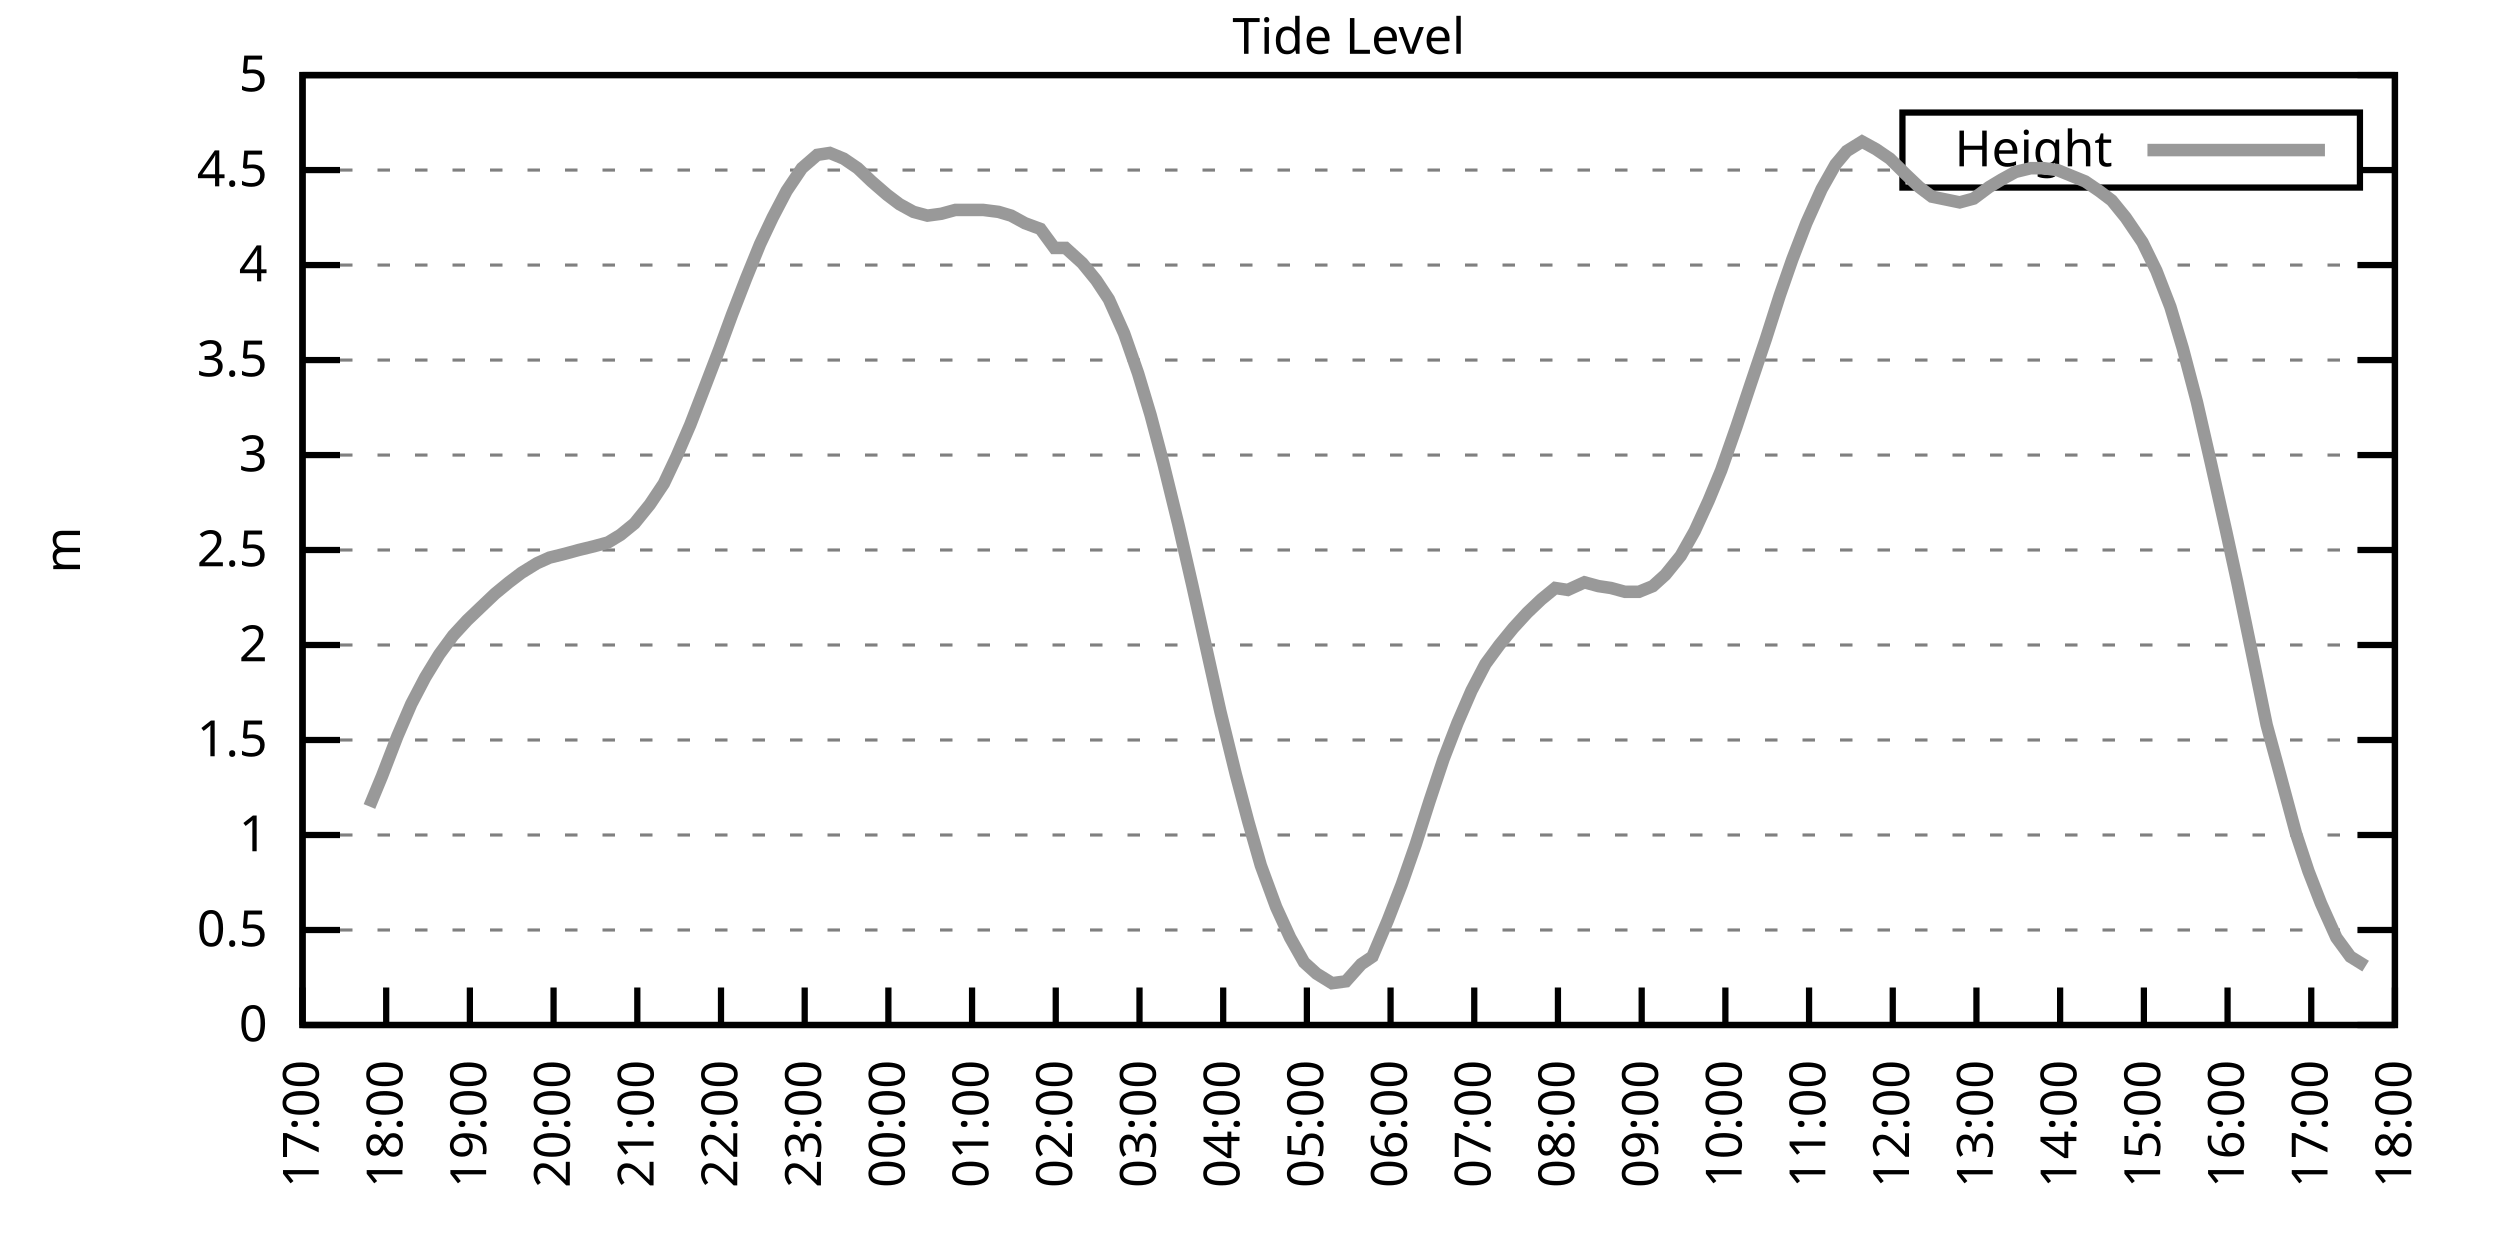
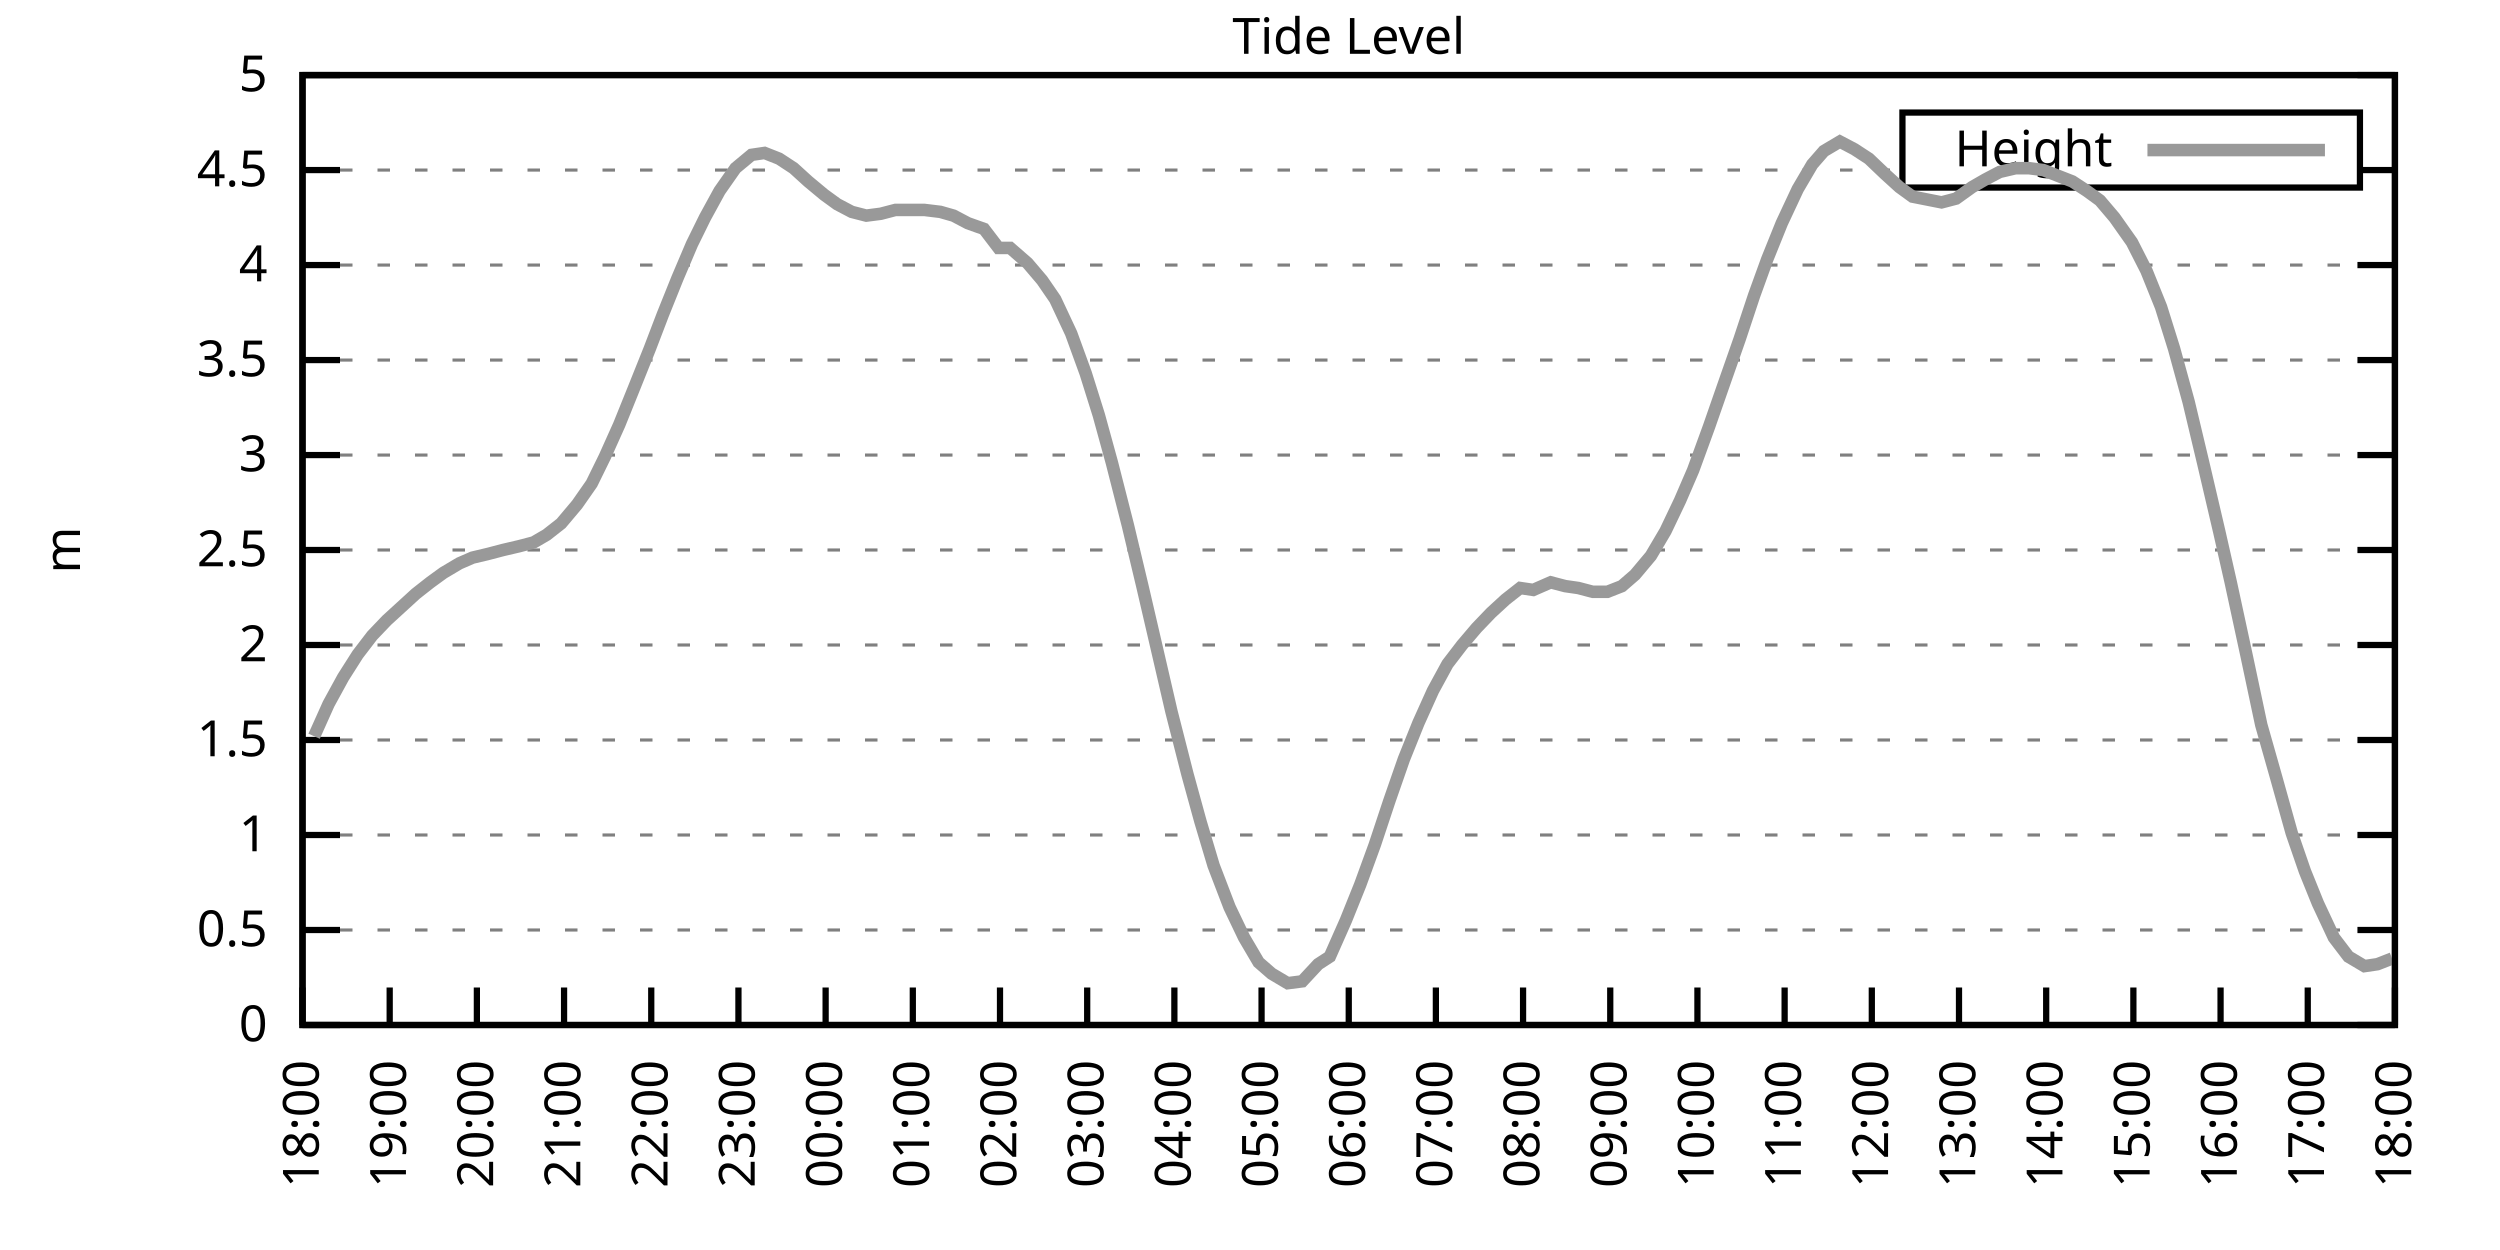
<svg xmlns="http://www.w3.org/2000/svg" xmlns:xlink="http://www.w3.org/1999/xlink" width="400" height="200" viewBox="0 0 400 200">
  <g id="gnuplot_canvas">
    <rect x="0" y="0" width="400" height="200" fill="none" />
    <defs>
      <circle id="gpDot" r="0.5" stroke-width="0.5" stroke="currentColor" />
      <path id="gpPt0" stroke-width="0.333" stroke="currentColor" d="M-1,0 h2 M0,-1 v2" />
      <path id="gpPt1" stroke-width="0.333" stroke="currentColor" d="M-1,-1 L1,1 M1,-1 L-1,1" />
      <path id="gpPt2" stroke-width="0.333" stroke="currentColor" d="M-1,0 L1,0 M0,-1 L0,1 M-1,-1 L1,1 M-1,1 L1,-1" />
      <rect id="gpPt3" stroke-width="0.333" stroke="currentColor" x="-1" y="-1" width="2" height="2" />
      <rect id="gpPt4" stroke-width="0.333" stroke="currentColor" fill="currentColor" x="-1" y="-1" width="2" height="2" />
      <circle id="gpPt5" stroke-width="0.333" stroke="currentColor" cx="0" cy="0" r="1" />
      <use xlink:href="#gpPt5" id="gpPt6" fill="currentColor" stroke="none" />
      <path id="gpPt7" stroke-width="0.333" stroke="currentColor" d="M0,-1.33 L-1.33,0.67 L1.33,0.67 z" />
      <use xlink:href="#gpPt7" id="gpPt8" fill="currentColor" stroke="none" />
      <use xlink:href="#gpPt7" id="gpPt9" stroke="currentColor" transform="rotate(180)" />
      <use xlink:href="#gpPt9" id="gpPt10" fill="currentColor" stroke="none" />
      <use xlink:href="#gpPt3" id="gpPt11" stroke="currentColor" transform="rotate(45)" />
      <use xlink:href="#gpPt11" id="gpPt12" fill="currentColor" stroke="none" />
      <path id="gpPt13" stroke-width="0.333" stroke="currentColor" d="M0,1.330 L1.265,0.411 L0.782,-1.067 L-0.782,-1.076 L-1.265,0.411 z" />
      <use xlink:href="#gpPt13" id="gpPt14" fill="currentColor" stroke="none" />
      <filter id="textbox" filterUnits="objectBoundingBox" x="0" y="0" height="1" width="1">
        <feFlood flood-color="white" flood-opacity="1" result="bgnd" />
        <feComposite in="SourceGraphic" in2="bgnd" operator="atop" />
      </filter>
      <filter id="greybox" filterUnits="objectBoundingBox" x="0" y="0" height="1" width="1">
        <feFlood flood-color="lightgrey" flood-opacity="1" result="grey" />
        <feComposite in="SourceGraphic" in2="grey" operator="atop" />
      </filter>
    </defs>
    <g fill="none" color="white" stroke="currentColor" stroke-width="1.00" stroke-linecap="butt" stroke-linejoin="miter">
</g>
    <g fill="none" color="black" stroke="currentColor" stroke-width="1.00" stroke-linecap="butt" stroke-linejoin="miter">
      <g stroke="none" shape-rendering="crispEdges">
        <polygon fill="rgb(255, 255, 255)" points="48.40,164.00 383.18,164.00 383.18,12.02 48.40,12.02 " />
      </g>
    </g>
    <g fill="none" color="black" stroke="currentColor" stroke-width="1.00" stroke-linecap="butt" stroke-linejoin="miter">
</g>
    <g fill="none" color="black" stroke="black" stroke-width="0.50" stroke-linecap="butt" stroke-linejoin="miter">
</g>
    <g fill="none" color="gray" stroke="currentColor" stroke-width="0.50" stroke-linecap="butt" stroke-linejoin="miter">
      <path stroke="gray" stroke-dasharray="2,4" class="gridline" d="M48.40,164.00 L383.19,164.00  " />
    </g>
    <g fill="none" color="gray" stroke="gray" stroke-width="1.00" stroke-linecap="butt" stroke-linejoin="miter">
</g>
    <g fill="none" color="black" stroke="currentColor" stroke-width="1.00" stroke-linecap="butt" stroke-linejoin="miter">
      <path stroke="black" d="M48.40,164.00 L54.40,164.00 M383.19,164.00 L377.19,164.00  " />
      <g transform="translate(42.80,166.60)" stroke="none" fill="black" font-family="Sans" font-size="8.00" text-anchor="end">
        <text>
          <tspan font-family="Sans"> 0</tspan>
        </text>
      </g>
    </g>
    <g fill="none" color="black" stroke="currentColor" stroke-width="1.00" stroke-linecap="butt" stroke-linejoin="miter">
</g>
    <g fill="none" color="black" stroke="black" stroke-width="0.50" stroke-linecap="butt" stroke-linejoin="miter">
</g>
    <g fill="none" color="gray" stroke="currentColor" stroke-width="0.50" stroke-linecap="butt" stroke-linejoin="miter">
      <path stroke="gray" stroke-dasharray="2,4" class="gridline" d="M48.40,148.80 L383.19,148.80  " />
    </g>
    <g fill="none" color="gray" stroke="gray" stroke-width="1.00" stroke-linecap="butt" stroke-linejoin="miter">
</g>
    <g fill="none" color="black" stroke="currentColor" stroke-width="1.00" stroke-linecap="butt" stroke-linejoin="miter">
      <path stroke="black" d="M48.40,148.80 L54.40,148.80 M383.19,148.80 L377.19,148.80  " />
      <g transform="translate(42.80,151.40)" stroke="none" fill="black" font-family="Sans" font-size="8.00" text-anchor="end">
        <text>
          <tspan font-family="Sans"> 0.5</tspan>
        </text>
      </g>
    </g>
    <g fill="none" color="black" stroke="currentColor" stroke-width="1.00" stroke-linecap="butt" stroke-linejoin="miter">
</g>
    <g fill="none" color="black" stroke="black" stroke-width="0.50" stroke-linecap="butt" stroke-linejoin="miter">
</g>
    <g fill="none" color="gray" stroke="currentColor" stroke-width="0.50" stroke-linecap="butt" stroke-linejoin="miter">
      <path stroke="gray" stroke-dasharray="2,4" class="gridline" d="M48.40,133.60 L383.19,133.60  " />
    </g>
    <g fill="none" color="gray" stroke="gray" stroke-width="1.00" stroke-linecap="butt" stroke-linejoin="miter">
</g>
    <g fill="none" color="black" stroke="currentColor" stroke-width="1.00" stroke-linecap="butt" stroke-linejoin="miter">
      <path stroke="black" d="M48.40,133.60 L54.40,133.60 M383.19,133.60 L377.19,133.60  " />
      <g transform="translate(42.80,136.20)" stroke="none" fill="black" font-family="Sans" font-size="8.00" text-anchor="end">
        <text>
          <tspan font-family="Sans"> 1</tspan>
        </text>
      </g>
    </g>
    <g fill="none" color="black" stroke="currentColor" stroke-width="1.00" stroke-linecap="butt" stroke-linejoin="miter">
</g>
    <g fill="none" color="black" stroke="black" stroke-width="0.50" stroke-linecap="butt" stroke-linejoin="miter">
</g>
    <g fill="none" color="gray" stroke="currentColor" stroke-width="0.50" stroke-linecap="butt" stroke-linejoin="miter">
      <path stroke="gray" stroke-dasharray="2,4" class="gridline" d="M48.40,118.40 L383.19,118.40  " />
    </g>
    <g fill="none" color="gray" stroke="gray" stroke-width="1.00" stroke-linecap="butt" stroke-linejoin="miter">
</g>
    <g fill="none" color="black" stroke="currentColor" stroke-width="1.00" stroke-linecap="butt" stroke-linejoin="miter">
      <path stroke="black" d="M48.40,118.40 L54.40,118.40 M383.19,118.40 L377.19,118.40  " />
      <g transform="translate(42.80,121.00)" stroke="none" fill="black" font-family="Sans" font-size="8.00" text-anchor="end">
        <text>
          <tspan font-family="Sans"> 1.5</tspan>
        </text>
      </g>
    </g>
    <g fill="none" color="black" stroke="currentColor" stroke-width="1.00" stroke-linecap="butt" stroke-linejoin="miter">
</g>
    <g fill="none" color="black" stroke="black" stroke-width="0.50" stroke-linecap="butt" stroke-linejoin="miter">
</g>
    <g fill="none" color="gray" stroke="currentColor" stroke-width="0.50" stroke-linecap="butt" stroke-linejoin="miter">
      <path stroke="gray" stroke-dasharray="2,4" class="gridline" d="M48.40,103.20 L383.19,103.20  " />
    </g>
    <g fill="none" color="gray" stroke="gray" stroke-width="1.00" stroke-linecap="butt" stroke-linejoin="miter">
</g>
    <g fill="none" color="black" stroke="currentColor" stroke-width="1.00" stroke-linecap="butt" stroke-linejoin="miter">
      <path stroke="black" d="M48.40,103.20 L54.40,103.20 M383.19,103.20 L377.19,103.20  " />
      <g transform="translate(42.80,105.80)" stroke="none" fill="black" font-family="Sans" font-size="8.00" text-anchor="end">
        <text>
          <tspan font-family="Sans"> 2</tspan>
        </text>
      </g>
    </g>
    <g fill="none" color="black" stroke="currentColor" stroke-width="1.00" stroke-linecap="butt" stroke-linejoin="miter">
</g>
    <g fill="none" color="black" stroke="black" stroke-width="0.50" stroke-linecap="butt" stroke-linejoin="miter">
</g>
    <g fill="none" color="gray" stroke="currentColor" stroke-width="0.50" stroke-linecap="butt" stroke-linejoin="miter">
      <path stroke="gray" stroke-dasharray="2,4" class="gridline" d="M48.40,88.00 L383.19,88.00  " />
    </g>
    <g fill="none" color="gray" stroke="gray" stroke-width="1.00" stroke-linecap="butt" stroke-linejoin="miter">
</g>
    <g fill="none" color="black" stroke="currentColor" stroke-width="1.00" stroke-linecap="butt" stroke-linejoin="miter">
      <path stroke="black" d="M48.40,88.00 L54.40,88.00 M383.19,88.00 L377.19,88.00  " />
      <g transform="translate(42.80,90.60)" stroke="none" fill="black" font-family="Sans" font-size="8.00" text-anchor="end">
        <text>
          <tspan font-family="Sans"> 2.5</tspan>
        </text>
      </g>
    </g>
    <g fill="none" color="black" stroke="currentColor" stroke-width="1.00" stroke-linecap="butt" stroke-linejoin="miter">
</g>
    <g fill="none" color="black" stroke="black" stroke-width="0.50" stroke-linecap="butt" stroke-linejoin="miter">
</g>
    <g fill="none" color="gray" stroke="currentColor" stroke-width="0.50" stroke-linecap="butt" stroke-linejoin="miter">
      <path stroke="gray" stroke-dasharray="2,4" class="gridline" d="M48.40,72.81 L383.19,72.81  " />
    </g>
    <g fill="none" color="gray" stroke="gray" stroke-width="1.00" stroke-linecap="butt" stroke-linejoin="miter">
</g>
    <g fill="none" color="black" stroke="currentColor" stroke-width="1.00" stroke-linecap="butt" stroke-linejoin="miter">
      <path stroke="black" d="M48.40,72.81 L54.40,72.81 M383.19,72.81 L377.19,72.81  " />
      <g transform="translate(42.80,75.41)" stroke="none" fill="black" font-family="Sans" font-size="8.00" text-anchor="end">
        <text>
          <tspan font-family="Sans"> 3</tspan>
        </text>
      </g>
    </g>
    <g fill="none" color="black" stroke="currentColor" stroke-width="1.00" stroke-linecap="butt" stroke-linejoin="miter">
</g>
    <g fill="none" color="black" stroke="black" stroke-width="0.50" stroke-linecap="butt" stroke-linejoin="miter">
</g>
    <g fill="none" color="gray" stroke="currentColor" stroke-width="0.50" stroke-linecap="butt" stroke-linejoin="miter">
      <path stroke="gray" stroke-dasharray="2,4" class="gridline" d="M48.40,57.61 L383.19,57.61  " />
    </g>
    <g fill="none" color="gray" stroke="gray" stroke-width="1.00" stroke-linecap="butt" stroke-linejoin="miter">
</g>
    <g fill="none" color="black" stroke="currentColor" stroke-width="1.00" stroke-linecap="butt" stroke-linejoin="miter">
      <path stroke="black" d="M48.40,57.61 L54.40,57.61 M383.19,57.61 L377.19,57.61  " />
      <g transform="translate(42.80,60.21)" stroke="none" fill="black" font-family="Sans" font-size="8.00" text-anchor="end">
        <text>
          <tspan font-family="Sans"> 3.5</tspan>
        </text>
      </g>
    </g>
    <g fill="none" color="black" stroke="currentColor" stroke-width="1.00" stroke-linecap="butt" stroke-linejoin="miter">
</g>
    <g fill="none" color="black" stroke="black" stroke-width="0.50" stroke-linecap="butt" stroke-linejoin="miter">
</g>
    <g fill="none" color="gray" stroke="currentColor" stroke-width="0.50" stroke-linecap="butt" stroke-linejoin="miter">
      <path stroke="gray" stroke-dasharray="2,4" class="gridline" d="M48.40,42.41 L383.19,42.41  " />
    </g>
    <g fill="none" color="gray" stroke="gray" stroke-width="1.00" stroke-linecap="butt" stroke-linejoin="miter">
</g>
    <g fill="none" color="black" stroke="currentColor" stroke-width="1.00" stroke-linecap="butt" stroke-linejoin="miter">
      <path stroke="black" d="M48.40,42.41 L54.40,42.41 M383.19,42.41 L377.19,42.41  " />
      <g transform="translate(42.80,45.01)" stroke="none" fill="black" font-family="Sans" font-size="8.00" text-anchor="end">
        <text>
          <tspan font-family="Sans"> 4</tspan>
        </text>
      </g>
    </g>
    <g fill="none" color="black" stroke="currentColor" stroke-width="1.00" stroke-linecap="butt" stroke-linejoin="miter">
</g>
    <g fill="none" color="black" stroke="black" stroke-width="0.50" stroke-linecap="butt" stroke-linejoin="miter">
</g>
    <g fill="none" color="gray" stroke="currentColor" stroke-width="0.50" stroke-linecap="butt" stroke-linejoin="miter">
      <path stroke="gray" stroke-dasharray="2,4" class="gridline" d="M48.40,27.21 L304.39,27.21 M377.59,27.21 L383.19,27.21  " />
    </g>
    <g fill="none" color="gray" stroke="gray" stroke-width="1.00" stroke-linecap="butt" stroke-linejoin="miter">
</g>
    <g fill="none" color="black" stroke="currentColor" stroke-width="1.00" stroke-linecap="butt" stroke-linejoin="miter">
      <path stroke="black" d="M48.40,27.21 L54.40,27.21 M383.19,27.21 L377.19,27.21  " />
      <g transform="translate(42.80,29.81)" stroke="none" fill="black" font-family="Sans" font-size="8.00" text-anchor="end">
        <text>
          <tspan font-family="Sans"> 4.5</tspan>
        </text>
      </g>
    </g>
    <g fill="none" color="black" stroke="currentColor" stroke-width="1.00" stroke-linecap="butt" stroke-linejoin="miter">
</g>
    <g fill="none" color="black" stroke="black" stroke-width="0.50" stroke-linecap="butt" stroke-linejoin="miter">
</g>
    <g fill="none" color="gray" stroke="currentColor" stroke-width="0.50" stroke-linecap="butt" stroke-linejoin="miter">
      <path stroke="gray" stroke-dasharray="2,4" class="gridline" d="M48.40,12.01 L383.19,12.01  " />
    </g>
    <g fill="none" color="gray" stroke="gray" stroke-width="1.00" stroke-linecap="butt" stroke-linejoin="miter">
</g>
    <g fill="none" color="black" stroke="currentColor" stroke-width="1.00" stroke-linecap="butt" stroke-linejoin="miter">
      <path stroke="black" d="M48.40,12.01 L54.40,12.01 M383.19,12.01 L377.19,12.01  " />
      <g transform="translate(42.80,14.61)" stroke="none" fill="black" font-family="Sans" font-size="8.00" text-anchor="end">
        <text>
          <tspan font-family="Sans"> 5</tspan>
        </text>
      </g>
    </g>
    <g fill="none" color="black" stroke="currentColor" stroke-width="1.00" stroke-linecap="butt" stroke-linejoin="miter">
      <path stroke="black" d="M48.40,164.00 L48.40,158.00  " />
      <g transform="translate(51.00,169.60) rotate(270.00)" stroke="none" fill="black" font-family="Sans" font-size="8.00" text-anchor="end">
        <text>
-           <tspan font-family="Sans">17:00</tspan>
-         </text>
-       </g>
-     </g>
-     <g fill="none" color="black" stroke="currentColor" stroke-width="1.00" stroke-linecap="butt" stroke-linejoin="miter">
-       <path stroke="black" d="M61.79,164.00 L61.79,158.00  " />
-       <g transform="translate(64.39,169.60) rotate(270.00)" stroke="none" fill="black" font-family="Sans" font-size="8.00" text-anchor="end">
-         <text>
          <tspan font-family="Sans">18:00</tspan>
        </text>
      </g>
    </g>
    <g fill="none" color="black" stroke="currentColor" stroke-width="1.00" stroke-linecap="butt" stroke-linejoin="miter">
-       <path stroke="black" d="M75.18,164.00 L75.18,158.00  " />
-       <g transform="translate(77.78,169.60) rotate(270.00)" stroke="none" fill="black" font-family="Sans" font-size="8.00" text-anchor="end">
+       <path stroke="black" d="M62.35,164.00 L62.35,158.00  " />
+       <g transform="translate(64.95,169.60) rotate(270.00)" stroke="none" fill="black" font-family="Sans" font-size="8.00" text-anchor="end">
        <text>
          <tspan font-family="Sans">19:00</tspan>
        </text>
      </g>
    </g>
    <g fill="none" color="black" stroke="currentColor" stroke-width="1.00" stroke-linecap="butt" stroke-linejoin="miter">
-       <path stroke="black" d="M88.57,164.00 L88.57,158.00  " />
-       <g transform="translate(91.17,169.60) rotate(270.00)" stroke="none" fill="black" font-family="Sans" font-size="8.00" text-anchor="end">
+       <path stroke="black" d="M76.30,164.00 L76.30,158.00  " />
+       <g transform="translate(78.90,169.60) rotate(270.00)" stroke="none" fill="black" font-family="Sans" font-size="8.00" text-anchor="end">
        <text>
          <tspan font-family="Sans">20:00</tspan>
        </text>
      </g>
    </g>
    <g fill="none" color="black" stroke="currentColor" stroke-width="1.00" stroke-linecap="butt" stroke-linejoin="miter">
-       <path stroke="black" d="M101.97,164.00 L101.97,158.00  " />
-       <g transform="translate(104.57,169.60) rotate(270.00)" stroke="none" fill="black" font-family="Sans" font-size="8.00" text-anchor="end">
+       <path stroke="black" d="M90.25,164.00 L90.25,158.00  " />
+       <g transform="translate(92.85,169.60) rotate(270.00)" stroke="none" fill="black" font-family="Sans" font-size="8.00" text-anchor="end">
        <text>
          <tspan font-family="Sans">21:00</tspan>
        </text>
      </g>
    </g>
    <g fill="none" color="black" stroke="currentColor" stroke-width="1.00" stroke-linecap="butt" stroke-linejoin="miter">
-       <path stroke="black" d="M115.36,164.00 L115.36,158.00  " />
-       <g transform="translate(117.96,169.60) rotate(270.00)" stroke="none" fill="black" font-family="Sans" font-size="8.00" text-anchor="end">
+       <path stroke="black" d="M104.20,164.00 L104.20,158.00  " />
+       <g transform="translate(106.80,169.60) rotate(270.00)" stroke="none" fill="black" font-family="Sans" font-size="8.00" text-anchor="end">
        <text>
          <tspan font-family="Sans">22:00</tspan>
        </text>
      </g>
    </g>
    <g fill="none" color="black" stroke="currentColor" stroke-width="1.00" stroke-linecap="butt" stroke-linejoin="miter">
-       <path stroke="black" d="M128.75,164.00 L128.75,158.00  " />
-       <g transform="translate(131.35,169.60) rotate(270.00)" stroke="none" fill="black" font-family="Sans" font-size="8.00" text-anchor="end">
+       <path stroke="black" d="M118.15,164.00 L118.15,158.00  " />
+       <g transform="translate(120.75,169.60) rotate(270.00)" stroke="none" fill="black" font-family="Sans" font-size="8.00" text-anchor="end">
        <text>
          <tspan font-family="Sans">23:00</tspan>
        </text>
      </g>
    </g>
    <g fill="none" color="black" stroke="currentColor" stroke-width="1.00" stroke-linecap="butt" stroke-linejoin="miter">
-       <path stroke="black" d="M142.14,164.00 L142.14,158.00  " />
-       <g transform="translate(144.74,169.60) rotate(270.00)" stroke="none" fill="black" font-family="Sans" font-size="8.00" text-anchor="end">
+       <path stroke="black" d="M132.10,164.00 L132.10,158.00  " />
+       <g transform="translate(134.70,169.60) rotate(270.00)" stroke="none" fill="black" font-family="Sans" font-size="8.00" text-anchor="end">
        <text>
          <tspan font-family="Sans">00:00</tspan>
        </text>
      </g>
    </g>
    <g fill="none" color="black" stroke="currentColor" stroke-width="1.00" stroke-linecap="butt" stroke-linejoin="miter">
-       <path stroke="black" d="M155.53,164.00 L155.53,158.00  " />
-       <g transform="translate(158.13,169.60) rotate(270.00)" stroke="none" fill="black" font-family="Sans" font-size="8.00" text-anchor="end">
+       <path stroke="black" d="M146.05,164.00 L146.05,158.00  " />
+       <g transform="translate(148.65,169.60) rotate(270.00)" stroke="none" fill="black" font-family="Sans" font-size="8.00" text-anchor="end">
        <text>
          <tspan font-family="Sans">01:00</tspan>
        </text>
      </g>
    </g>
    <g fill="none" color="black" stroke="currentColor" stroke-width="1.00" stroke-linecap="butt" stroke-linejoin="miter">
-       <path stroke="black" d="M168.92,164.00 L168.92,158.00  " />
-       <g transform="translate(171.52,169.60) rotate(270.00)" stroke="none" fill="black" font-family="Sans" font-size="8.00" text-anchor="end">
+       <path stroke="black" d="M160.00,164.00 L160.00,158.00  " />
+       <g transform="translate(162.60,169.60) rotate(270.00)" stroke="none" fill="black" font-family="Sans" font-size="8.00" text-anchor="end">
        <text>
          <tspan font-family="Sans">02:00</tspan>
        </text>
      </g>
    </g>
    <g fill="none" color="black" stroke="currentColor" stroke-width="1.00" stroke-linecap="butt" stroke-linejoin="miter">
-       <path stroke="black" d="M182.32,164.00 L182.32,158.00  " />
-       <g transform="translate(184.92,169.60) rotate(270.00)" stroke="none" fill="black" font-family="Sans" font-size="8.00" text-anchor="end">
+       <path stroke="black" d="M173.95,164.00 L173.95,158.00  " />
+       <g transform="translate(176.55,169.60) rotate(270.00)" stroke="none" fill="black" font-family="Sans" font-size="8.00" text-anchor="end">
        <text>
          <tspan font-family="Sans">03:00</tspan>
        </text>
      </g>
    </g>
    <g fill="none" color="black" stroke="currentColor" stroke-width="1.00" stroke-linecap="butt" stroke-linejoin="miter">
-       <path stroke="black" d="M195.71,164.00 L195.71,158.00  " />
-       <g transform="translate(198.31,169.60) rotate(270.00)" stroke="none" fill="black" font-family="Sans" font-size="8.00" text-anchor="end">
+       <path stroke="black" d="M187.90,164.00 L187.90,158.00  " />
+       <g transform="translate(190.50,169.60) rotate(270.00)" stroke="none" fill="black" font-family="Sans" font-size="8.00" text-anchor="end">
        <text>
          <tspan font-family="Sans">04:00</tspan>
        </text>
      </g>
    </g>
    <g fill="none" color="black" stroke="currentColor" stroke-width="1.00" stroke-linecap="butt" stroke-linejoin="miter">
-       <path stroke="black" d="M209.10,164.00 L209.10,158.00  " />
-       <g transform="translate(211.70,169.60) rotate(270.00)" stroke="none" fill="black" font-family="Sans" font-size="8.00" text-anchor="end">
+       <path stroke="black" d="M201.85,164.00 L201.85,158.00  " />
+       <g transform="translate(204.45,169.60) rotate(270.00)" stroke="none" fill="black" font-family="Sans" font-size="8.00" text-anchor="end">
        <text>
          <tspan font-family="Sans">05:00</tspan>
        </text>
      </g>
    </g>
    <g fill="none" color="black" stroke="currentColor" stroke-width="1.00" stroke-linecap="butt" stroke-linejoin="miter">
-       <path stroke="black" d="M222.49,164.00 L222.49,158.00  " />
-       <g transform="translate(225.09,169.60) rotate(270.00)" stroke="none" fill="black" font-family="Sans" font-size="8.00" text-anchor="end">
+       <path stroke="black" d="M215.80,164.00 L215.80,158.00  " />
+       <g transform="translate(218.40,169.60) rotate(270.00)" stroke="none" fill="black" font-family="Sans" font-size="8.00" text-anchor="end">
        <text>
          <tspan font-family="Sans">06:00</tspan>
        </text>
      </g>
    </g>
    <g fill="none" color="black" stroke="currentColor" stroke-width="1.00" stroke-linecap="butt" stroke-linejoin="miter">
-       <path stroke="black" d="M235.88,164.00 L235.88,158.00  " />
-       <g transform="translate(238.48,169.60) rotate(270.00)" stroke="none" fill="black" font-family="Sans" font-size="8.00" text-anchor="end">
+       <path stroke="black" d="M229.74,164.00 L229.74,158.00  " />
+       <g transform="translate(232.34,169.60) rotate(270.00)" stroke="none" fill="black" font-family="Sans" font-size="8.00" text-anchor="end">
        <text>
          <tspan font-family="Sans">07:00</tspan>
        </text>
      </g>
    </g>
    <g fill="none" color="black" stroke="currentColor" stroke-width="1.00" stroke-linecap="butt" stroke-linejoin="miter">
-       <path stroke="black" d="M249.27,164.00 L249.27,158.00  " />
-       <g transform="translate(251.87,169.60) rotate(270.00)" stroke="none" fill="black" font-family="Sans" font-size="8.00" text-anchor="end">
+       <path stroke="black" d="M243.69,164.00 L243.69,158.00  " />
+       <g transform="translate(246.29,169.60) rotate(270.00)" stroke="none" fill="black" font-family="Sans" font-size="8.00" text-anchor="end">
        <text>
          <tspan font-family="Sans">08:00</tspan>
        </text>
      </g>
    </g>
    <g fill="none" color="black" stroke="currentColor" stroke-width="1.00" stroke-linecap="butt" stroke-linejoin="miter">
-       <path stroke="black" d="M262.67,164.00 L262.67,158.00  " />
-       <g transform="translate(265.27,169.60) rotate(270.00)" stroke="none" fill="black" font-family="Sans" font-size="8.00" text-anchor="end">
+       <path stroke="black" d="M257.64,164.00 L257.64,158.00  " />
+       <g transform="translate(260.24,169.60) rotate(270.00)" stroke="none" fill="black" font-family="Sans" font-size="8.00" text-anchor="end">
        <text>
          <tspan font-family="Sans">09:00</tspan>
        </text>
      </g>
    </g>
    <g fill="none" color="black" stroke="currentColor" stroke-width="1.00" stroke-linecap="butt" stroke-linejoin="miter">
-       <path stroke="black" d="M276.06,164.00 L276.06,158.00  " />
-       <g transform="translate(278.66,169.60) rotate(270.00)" stroke="none" fill="black" font-family="Sans" font-size="8.00" text-anchor="end">
+       <path stroke="black" d="M271.59,164.00 L271.59,158.00  " />
+       <g transform="translate(274.19,169.60) rotate(270.00)" stroke="none" fill="black" font-family="Sans" font-size="8.00" text-anchor="end">
        <text>
          <tspan font-family="Sans">10:00</tspan>
        </text>
      </g>
    </g>
    <g fill="none" color="black" stroke="currentColor" stroke-width="1.00" stroke-linecap="butt" stroke-linejoin="miter">
-       <path stroke="black" d="M289.45,164.00 L289.45,158.00  " />
-       <g transform="translate(292.05,169.60) rotate(270.00)" stroke="none" fill="black" font-family="Sans" font-size="8.00" text-anchor="end">
+       <path stroke="black" d="M285.54,164.00 L285.54,158.00  " />
+       <g transform="translate(288.14,169.60) rotate(270.00)" stroke="none" fill="black" font-family="Sans" font-size="8.00" text-anchor="end">
        <text>
          <tspan font-family="Sans">11:00</tspan>
        </text>
      </g>
    </g>
    <g fill="none" color="black" stroke="currentColor" stroke-width="1.00" stroke-linecap="butt" stroke-linejoin="miter">
-       <path stroke="black" d="M302.84,164.00 L302.84,158.00  " />
-       <g transform="translate(305.44,169.60) rotate(270.00)" stroke="none" fill="black" font-family="Sans" font-size="8.00" text-anchor="end">
+       <path stroke="black" d="M299.49,164.00 L299.49,158.00  " />
+       <g transform="translate(302.09,169.60) rotate(270.00)" stroke="none" fill="black" font-family="Sans" font-size="8.00" text-anchor="end">
        <text>
          <tspan font-family="Sans">12:00</tspan>
        </text>
      </g>
    </g>
    <g fill="none" color="black" stroke="currentColor" stroke-width="1.00" stroke-linecap="butt" stroke-linejoin="miter">
-       <path stroke="black" d="M316.23,164.00 L316.23,158.00  " />
-       <g transform="translate(318.83,169.60) rotate(270.00)" stroke="none" fill="black" font-family="Sans" font-size="8.00" text-anchor="end">
+       <path stroke="black" d="M313.44,164.00 L313.44,158.00  " />
+       <g transform="translate(316.04,169.60) rotate(270.00)" stroke="none" fill="black" font-family="Sans" font-size="8.00" text-anchor="end">
        <text>
          <tspan font-family="Sans">13:00</tspan>
        </text>
      </g>
    </g>
    <g fill="none" color="black" stroke="currentColor" stroke-width="1.00" stroke-linecap="butt" stroke-linejoin="miter">
-       <path stroke="black" d="M329.62,164.00 L329.62,158.00  " />
-       <g transform="translate(332.22,169.60) rotate(270.00)" stroke="none" fill="black" font-family="Sans" font-size="8.00" text-anchor="end">
+       <path stroke="black" d="M327.39,164.00 L327.39,158.00  " />
+       <g transform="translate(329.99,169.60) rotate(270.00)" stroke="none" fill="black" font-family="Sans" font-size="8.00" text-anchor="end">
        <text>
          <tspan font-family="Sans">14:00</tspan>
        </text>
      </g>
    </g>
    <g fill="none" color="black" stroke="currentColor" stroke-width="1.00" stroke-linecap="butt" stroke-linejoin="miter">
-       <path stroke="black" d="M343.02,164.00 L343.02,158.00  " />
-       <g transform="translate(345.62,169.60) rotate(270.00)" stroke="none" fill="black" font-family="Sans" font-size="8.00" text-anchor="end">
+       <path stroke="black" d="M341.34,164.00 L341.34,158.00  " />
+       <g transform="translate(343.94,169.60) rotate(270.00)" stroke="none" fill="black" font-family="Sans" font-size="8.00" text-anchor="end">
        <text>
          <tspan font-family="Sans">15:00</tspan>
        </text>
      </g>
    </g>
    <g fill="none" color="black" stroke="currentColor" stroke-width="1.00" stroke-linecap="butt" stroke-linejoin="miter">
-       <path stroke="black" d="M356.41,164.00 L356.41,158.00  " />
-       <g transform="translate(359.01,169.60) rotate(270.00)" stroke="none" fill="black" font-family="Sans" font-size="8.00" text-anchor="end">
+       <path stroke="black" d="M355.29,164.00 L355.29,158.00  " />
+       <g transform="translate(357.89,169.60) rotate(270.00)" stroke="none" fill="black" font-family="Sans" font-size="8.00" text-anchor="end">
        <text>
          <tspan font-family="Sans">16:00</tspan>
        </text>
      </g>
    </g>
    <g fill="none" color="black" stroke="currentColor" stroke-width="1.00" stroke-linecap="butt" stroke-linejoin="miter">
-       <path stroke="black" d="M369.80,164.00 L369.80,158.00  " />
-       <g transform="translate(372.40,169.60) rotate(270.00)" stroke="none" fill="black" font-family="Sans" font-size="8.00" text-anchor="end">
+       <path stroke="black" d="M369.24,164.00 L369.24,158.00  " />
+       <g transform="translate(371.84,169.60) rotate(270.00)" stroke="none" fill="black" font-family="Sans" font-size="8.00" text-anchor="end">
        <text>
          <tspan font-family="Sans">17:00</tspan>
        </text>
      </g>
    </g>
    <g fill="none" color="black" stroke="currentColor" stroke-width="1.00" stroke-linecap="butt" stroke-linejoin="miter">
      <path stroke="black" d="M383.19,164.00 L383.19,158.00  " />
      <g transform="translate(385.79,169.60) rotate(270.00)" stroke="none" fill="black" font-family="Sans" font-size="8.00" text-anchor="end">
        <text>
          <tspan font-family="Sans">18:00</tspan>
        </text>
      </g>
    </g>
    <g fill="none" color="black" stroke="currentColor" stroke-width="1.00" stroke-linecap="butt" stroke-linejoin="miter">
</g>
    <g fill="none" color="black" stroke="currentColor" stroke-width="1.00" stroke-linecap="butt" stroke-linejoin="miter">
      <path stroke="black" d="M48.40,12.01 L48.40,164.00 L383.19,164.00 L383.19,12.01 L48.40,12.01 Z  " />
    </g>
    <g fill="none" color="black" stroke="currentColor" stroke-width="1.00" stroke-linecap="butt" stroke-linejoin="miter">
</g>
    <g fill="none" color="black" stroke="currentColor" stroke-width="1.00" stroke-linecap="butt" stroke-linejoin="miter">
      <path stroke="black" d="M304.39,30.01 L304.39,18.01 L377.59,18.01 L377.59,30.01 L304.39,30.01 Z  " />
    </g>
    <g id="Tide_level_plot_1">
      <g fill="none" color="white" stroke="black" stroke-width="2.00" stroke-linecap="butt" stroke-linejoin="miter">
</g>
      <g fill="none" color="black" stroke="currentColor" stroke-width="2.00" stroke-linecap="butt" stroke-linejoin="miter">
        <g transform="translate(337.99,26.61)" stroke="none" fill="black" font-family="Sans" font-size="8.00" text-anchor="end">
          <text>
            <tspan font-family="Sans">Height</tspan>
          </text>
        </g>
      </g>
      <g fill="none" color="black" stroke="currentColor" stroke-width="2.00" stroke-linecap="butt" stroke-linejoin="miter">
-         <path stroke="rgb(153, 153, 153)" d="M343.59,24.01 L371.99,24.01 M59.11,129.04 L61.12,124.18 L63.58,117.80 L65.81,112.63 L68.04,108.37 L70.27,104.72   L72.50,101.68 L74.74,99.25 L76.97,97.12 L79.20,95.00 L81.43,93.17 L83.44,91.65 L85.90,90.13 L87.91,89.22   L90.36,88.61 L92.59,88.00 L95.05,87.40 L97.28,86.79 L99.29,85.57 L101.52,83.75 L103.98,80.71 L106.21,77.37   L108.22,73.11 L110.45,67.94 L112.68,62.17 L115.13,55.78 L117.14,50.31 L119.38,44.54 L121.61,39.06 L123.62,34.81   L125.85,30.55 L128.30,26.91 L130.76,24.78 L132.77,24.47 L135.00,25.39 L137.23,26.91 L139.46,29.03 L141.92,31.16   L143.93,32.68 L146.16,33.90 L148.39,34.50 L150.62,34.20 L152.85,33.59 L155.31,33.59 L157.32,33.59 L159.77,33.90   L161.78,34.50 L164.01,35.72 L166.47,36.63 L168.70,39.67 L170.49,39.67 L173.17,42.10 L175.40,44.84 L177.41,47.88   L179.86,53.35 L182.09,59.73 L184.10,66.42 L186.11,74.02 L188.57,84.05 L190.80,93.78 L193.03,103.81 L195.26,113.84   L197.72,123.87 L199.73,131.47 L201.73,138.47 L204.19,145.15 L206.42,150.02 L208.65,153.97 L210.66,155.79 L213.12,157.31   L215.35,157.01 L217.80,154.27 L219.59,153.06 L222.04,147.28 L224.28,141.51 L226.51,135.12 L228.74,128.13 L230.97,121.44   L233.20,115.67 L235.44,110.50 L237.67,106.24 L239.90,103.20 L242.13,100.47 L244.36,98.04 L246.60,95.91 L248.83,94.08   L250.84,94.39 L253.51,93.17 L255.75,93.78 L257.76,94.08 L259.99,94.69 L262.22,94.69 L264.45,93.78 L266.46,91.96   L268.92,88.92 L271.15,84.97 L273.38,80.10 L275.39,75.24 L277.84,68.25 L280.07,61.56 L282.53,54.26 L284.76,47.27   L286.77,41.50 L289.00,35.72 L291.46,30.25 L293.69,26.30 L295.48,24.17 L297.93,22.65 L300.16,23.87 L302.39,25.39   L304.85,27.82 L307.08,29.94 L309.09,31.46 L313.55,32.38 L315.79,31.77 L318.24,29.94 L320.25,28.73 L322.48,27.51   L324.94,26.91 L326.95,26.91 L329.18,27.21 L331.41,28.12 L333.64,29.03 L335.87,30.55 L337.88,32.07 L340.11,34.81   L342.79,38.76 L345.02,43.32 L347.26,49.10 L349.26,55.78 L351.50,64.29 L353.73,74.02 L356.18,84.97 L357.97,93.17   L360.42,105.03 L362.66,115.97 L364.89,124.18 L367.34,133.30 L369.35,139.38 L371.36,144.55 L373.82,150.02 L376.05,153.06   L378.50,154.58  " />
+         <path stroke="rgb(153, 153, 153)" d="M343.59,24.01 L371.99,24.01 M50.26,117.80 L52.58,112.63 L54.91,108.37 L57.23,104.72 L59.56,101.68 L61.88,99.25   L64.21,97.12 L66.53,95.00 L68.86,93.17 L70.95,91.65 L73.51,90.13 L75.60,89.22 L78.16,88.61 L80.48,88.00   L83.04,87.40 L85.37,86.79 L87.46,85.57 L89.78,83.75 L92.34,80.71 L94.67,77.37 L96.76,73.11 L99.08,67.94   L101.41,62.17 L103.97,55.78 L106.06,50.31 L108.38,44.54 L110.71,39.06 L112.80,34.81 L115.13,30.55 L117.68,26.91   L120.24,24.78 L122.33,24.47 L124.66,25.39 L126.98,26.91 L129.31,29.03 L131.87,31.16 L133.96,32.68 L136.28,33.90   L138.61,34.50 L140.93,34.20 L143.26,33.59 L145.81,33.59 L147.91,33.59 L150.46,33.90 L152.56,34.50 L154.88,35.72   L157.44,36.63 L159.76,39.67 L161.62,39.67 L164.41,42.10 L166.74,44.84 L168.83,47.88 L171.39,53.35 L173.71,59.73   L175.81,66.42 L177.90,74.02 L180.46,84.05 L182.78,93.78 L185.11,103.81 L187.43,113.84 L189.99,123.87 L192.08,131.47   L194.17,138.47 L196.73,145.15 L199.06,150.02 L201.38,153.97 L203.47,155.79 L206.03,157.31 L208.36,157.01 L210.91,154.27   L212.77,153.06 L215.33,147.28 L217.65,141.51 L219.98,135.12 L222.30,128.13 L224.63,121.44 L226.95,115.67 L229.28,110.50   L231.60,106.24 L233.93,103.20 L236.25,100.47 L238.58,98.04 L240.90,95.91 L243.23,94.08 L245.32,94.39 L248.11,93.17   L250.44,93.78 L252.53,94.08 L254.85,94.69 L257.18,94.69 L259.50,93.78 L261.60,91.96 L264.15,88.92 L266.48,84.97   L268.80,80.10 L270.90,75.24 L273.45,68.25 L275.78,61.56 L278.34,54.26 L280.66,47.27 L282.75,41.50 L285.08,35.72   L287.64,30.25 L289.96,26.30 L291.82,24.17 L294.38,22.65 L296.70,23.87 L299.03,25.39 L301.58,27.82 L303.91,29.94   L306.00,31.46 L310.65,32.38 L312.98,31.77 L315.53,29.94 L317.63,28.73 L319.95,27.51 L322.51,26.91 L324.60,26.91   L326.93,27.21 L329.25,28.12 L331.58,29.03 L333.90,30.55 L335.99,32.07 L338.32,34.81 L341.11,38.76 L343.43,43.32   L345.76,49.10 L347.85,55.78 L350.18,64.29 L352.50,74.02 L355.06,84.97 L356.92,93.17 L359.48,105.03 L361.80,115.97   L364.13,124.18 L366.68,133.30 L368.78,139.38 L370.87,144.55 L373.43,150.02 L375.75,153.06 L378.31,154.58 L380.40,154.27   L382.73,153.36  " />
      </g>
    </g>
    <g fill="none" color="black" stroke="currentColor" stroke-width="2.00" stroke-linecap="butt" stroke-linejoin="miter">
</g>
    <g fill="none" color="black" stroke="black" stroke-width="1.00" stroke-linecap="butt" stroke-linejoin="miter">
</g>
    <g fill="none" color="black" stroke="currentColor" stroke-width="1.00" stroke-linecap="butt" stroke-linejoin="miter">
      <path stroke="black" d="M48.40,12.01 L48.40,164.00 L383.19,164.00 L383.19,12.01 L48.40,12.01 Z  " />
      <g transform="translate(12.80,88.01) rotate(270.00)" stroke="none" fill="black" font-family="Sans" font-size="8.00" text-anchor="middle">
        <text>
          <tspan font-family="Sans">m</tspan>
        </text>
      </g>
    </g>
    <g fill="none" color="black" stroke="currentColor" stroke-width="1.00" stroke-linecap="butt" stroke-linejoin="miter">
</g>
    <g fill="none" color="black" stroke="currentColor" stroke-width="1.00" stroke-linecap="butt" stroke-linejoin="miter">
      <g transform="translate(215.79,8.61)" stroke="none" fill="black" font-family="Sans" font-size="8.00" text-anchor="middle">
        <text>
          <tspan font-family="Sans">Tide Level</tspan>
        </text>
      </g>
    </g>
    <g fill="none" color="black" stroke="currentColor" stroke-width="1.00" stroke-linecap="butt" stroke-linejoin="miter">
</g>
  </g>
</svg>
